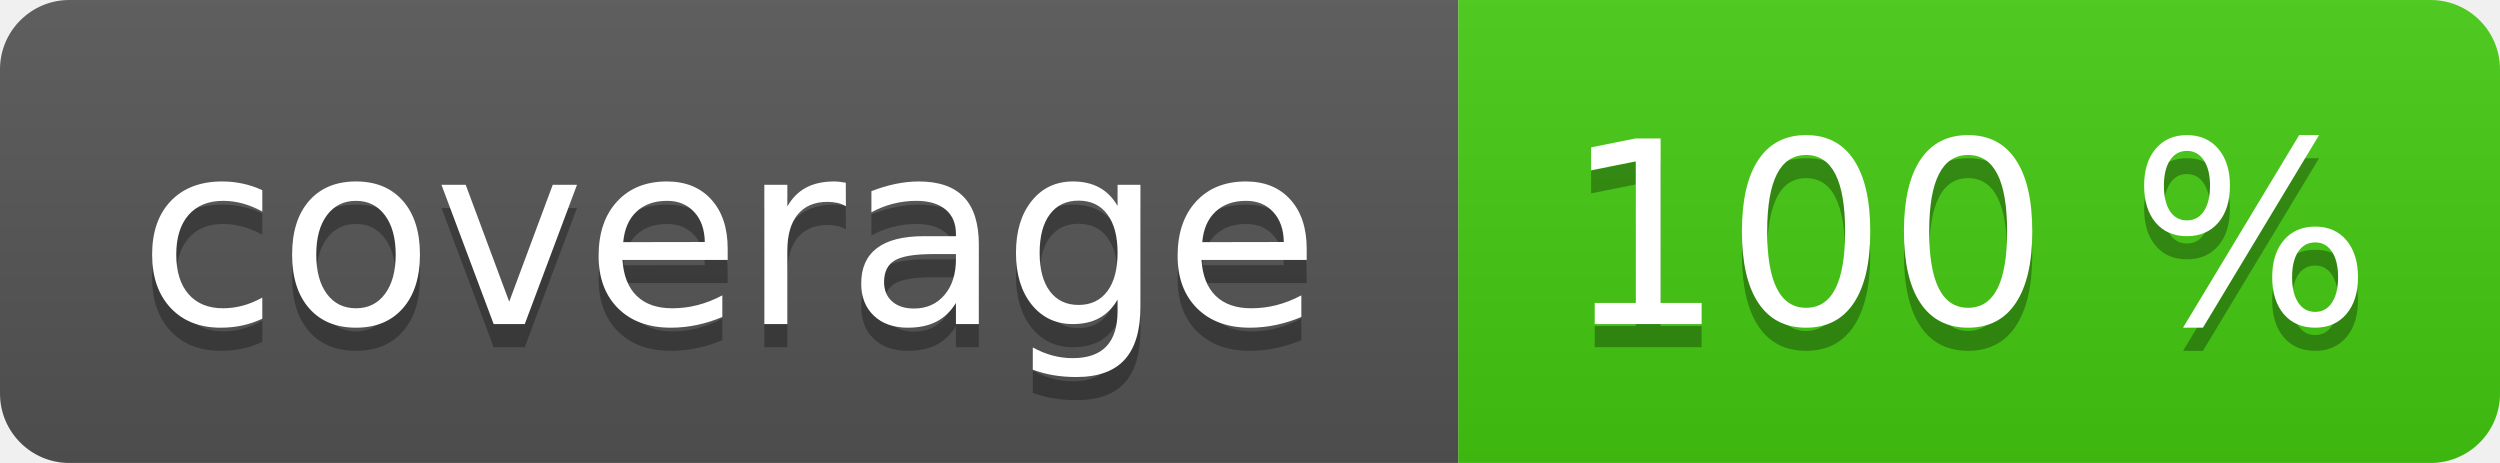
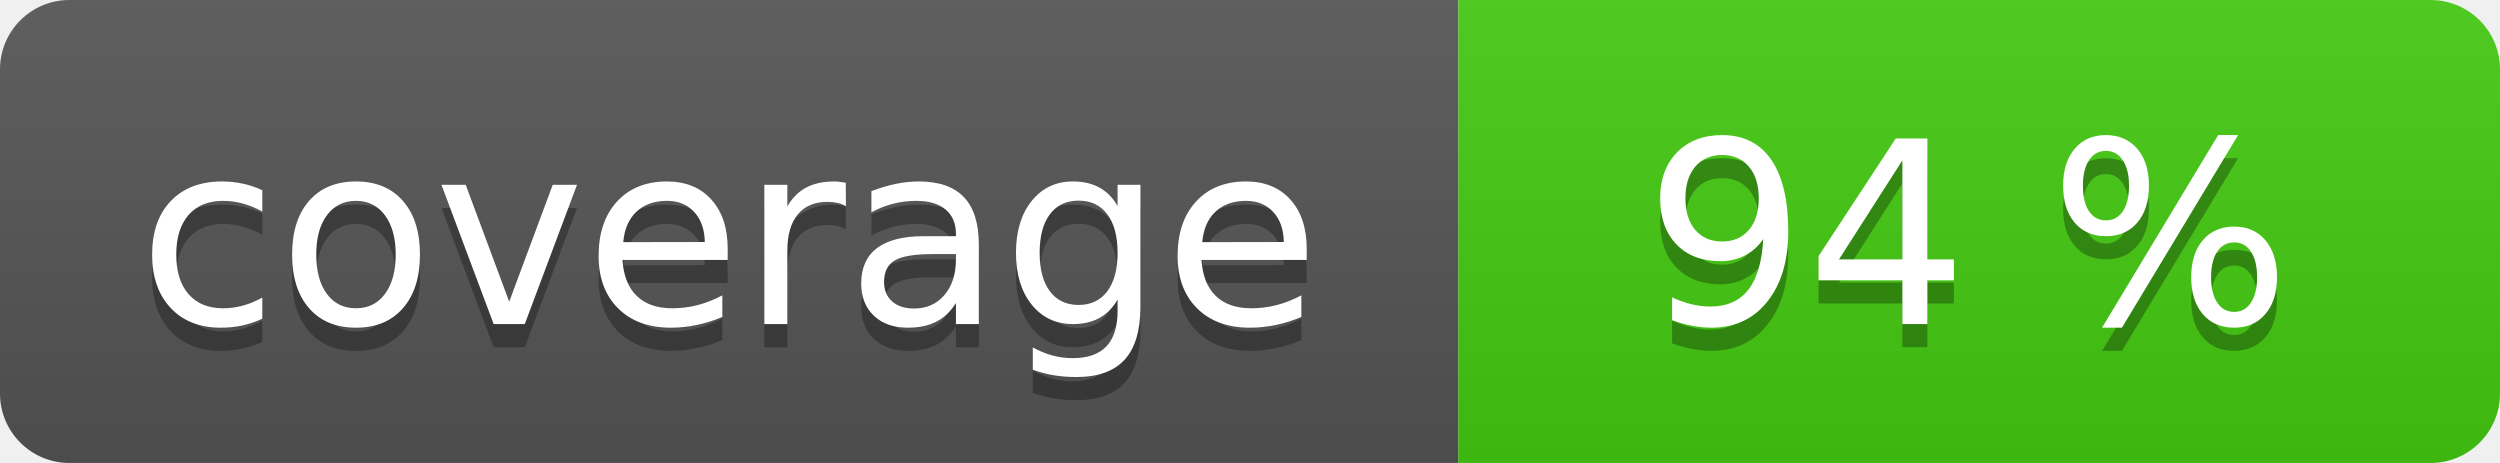
<svg xmlns="http://www.w3.org/2000/svg" width="108" height="20" role="img">
  <linearGradient id="s" x2="0" y2="100%">
    <stop offset="0" stop-color="#bbb" stop-opacity=".1" />
    <stop offset="1" stop-opacity=".1" />
  </linearGradient>
  <clipPath id="r">
    <rect width="108" height="20" rx="3" fill="#fff" />
  </clipPath>
  <g clip-path="url(#r)">
    <rect width="63" height="20" fill="#555" />
    <rect x="63" width="45" height="20" fill="#4c1" />
    <rect width="108" height="20" fill="url(#s)" />
  </g>
  <g fill="#fff" text-anchor="middle" font-family="Verdana,Geneva,DejaVu Sans,sans-serif" text-rendering="geometricPrecision" font-size="110">
    <text aria-hidden="true" x="315" y="150" fill="#010101" fill-opacity=".3" transform="scale(.1)" textLength="530">coverage</text>
    <text x="315" y="140" transform="scale(.1)" fill="#fff" textLength="530">coverage</text>
-     <text aria-hidden="true" x="850" y="150" fill="#010101" fill-opacity=".3" transform="scale(.1)" textLength="350">100 %</text>
-     <text x="850" y="140" transform="scale(.1)" fill="#fff" textLength="350">100 %</text>
+     <text aria-hidden="true" x="850" y="150" fill="#010101" fill-opacity=".3" transform="scale(.1)" textLength="350">94 %</text>
+     <text x="850" y="140" transform="scale(.1)" fill="#fff" textLength="350">94 %</text>
  </g>
</svg>
